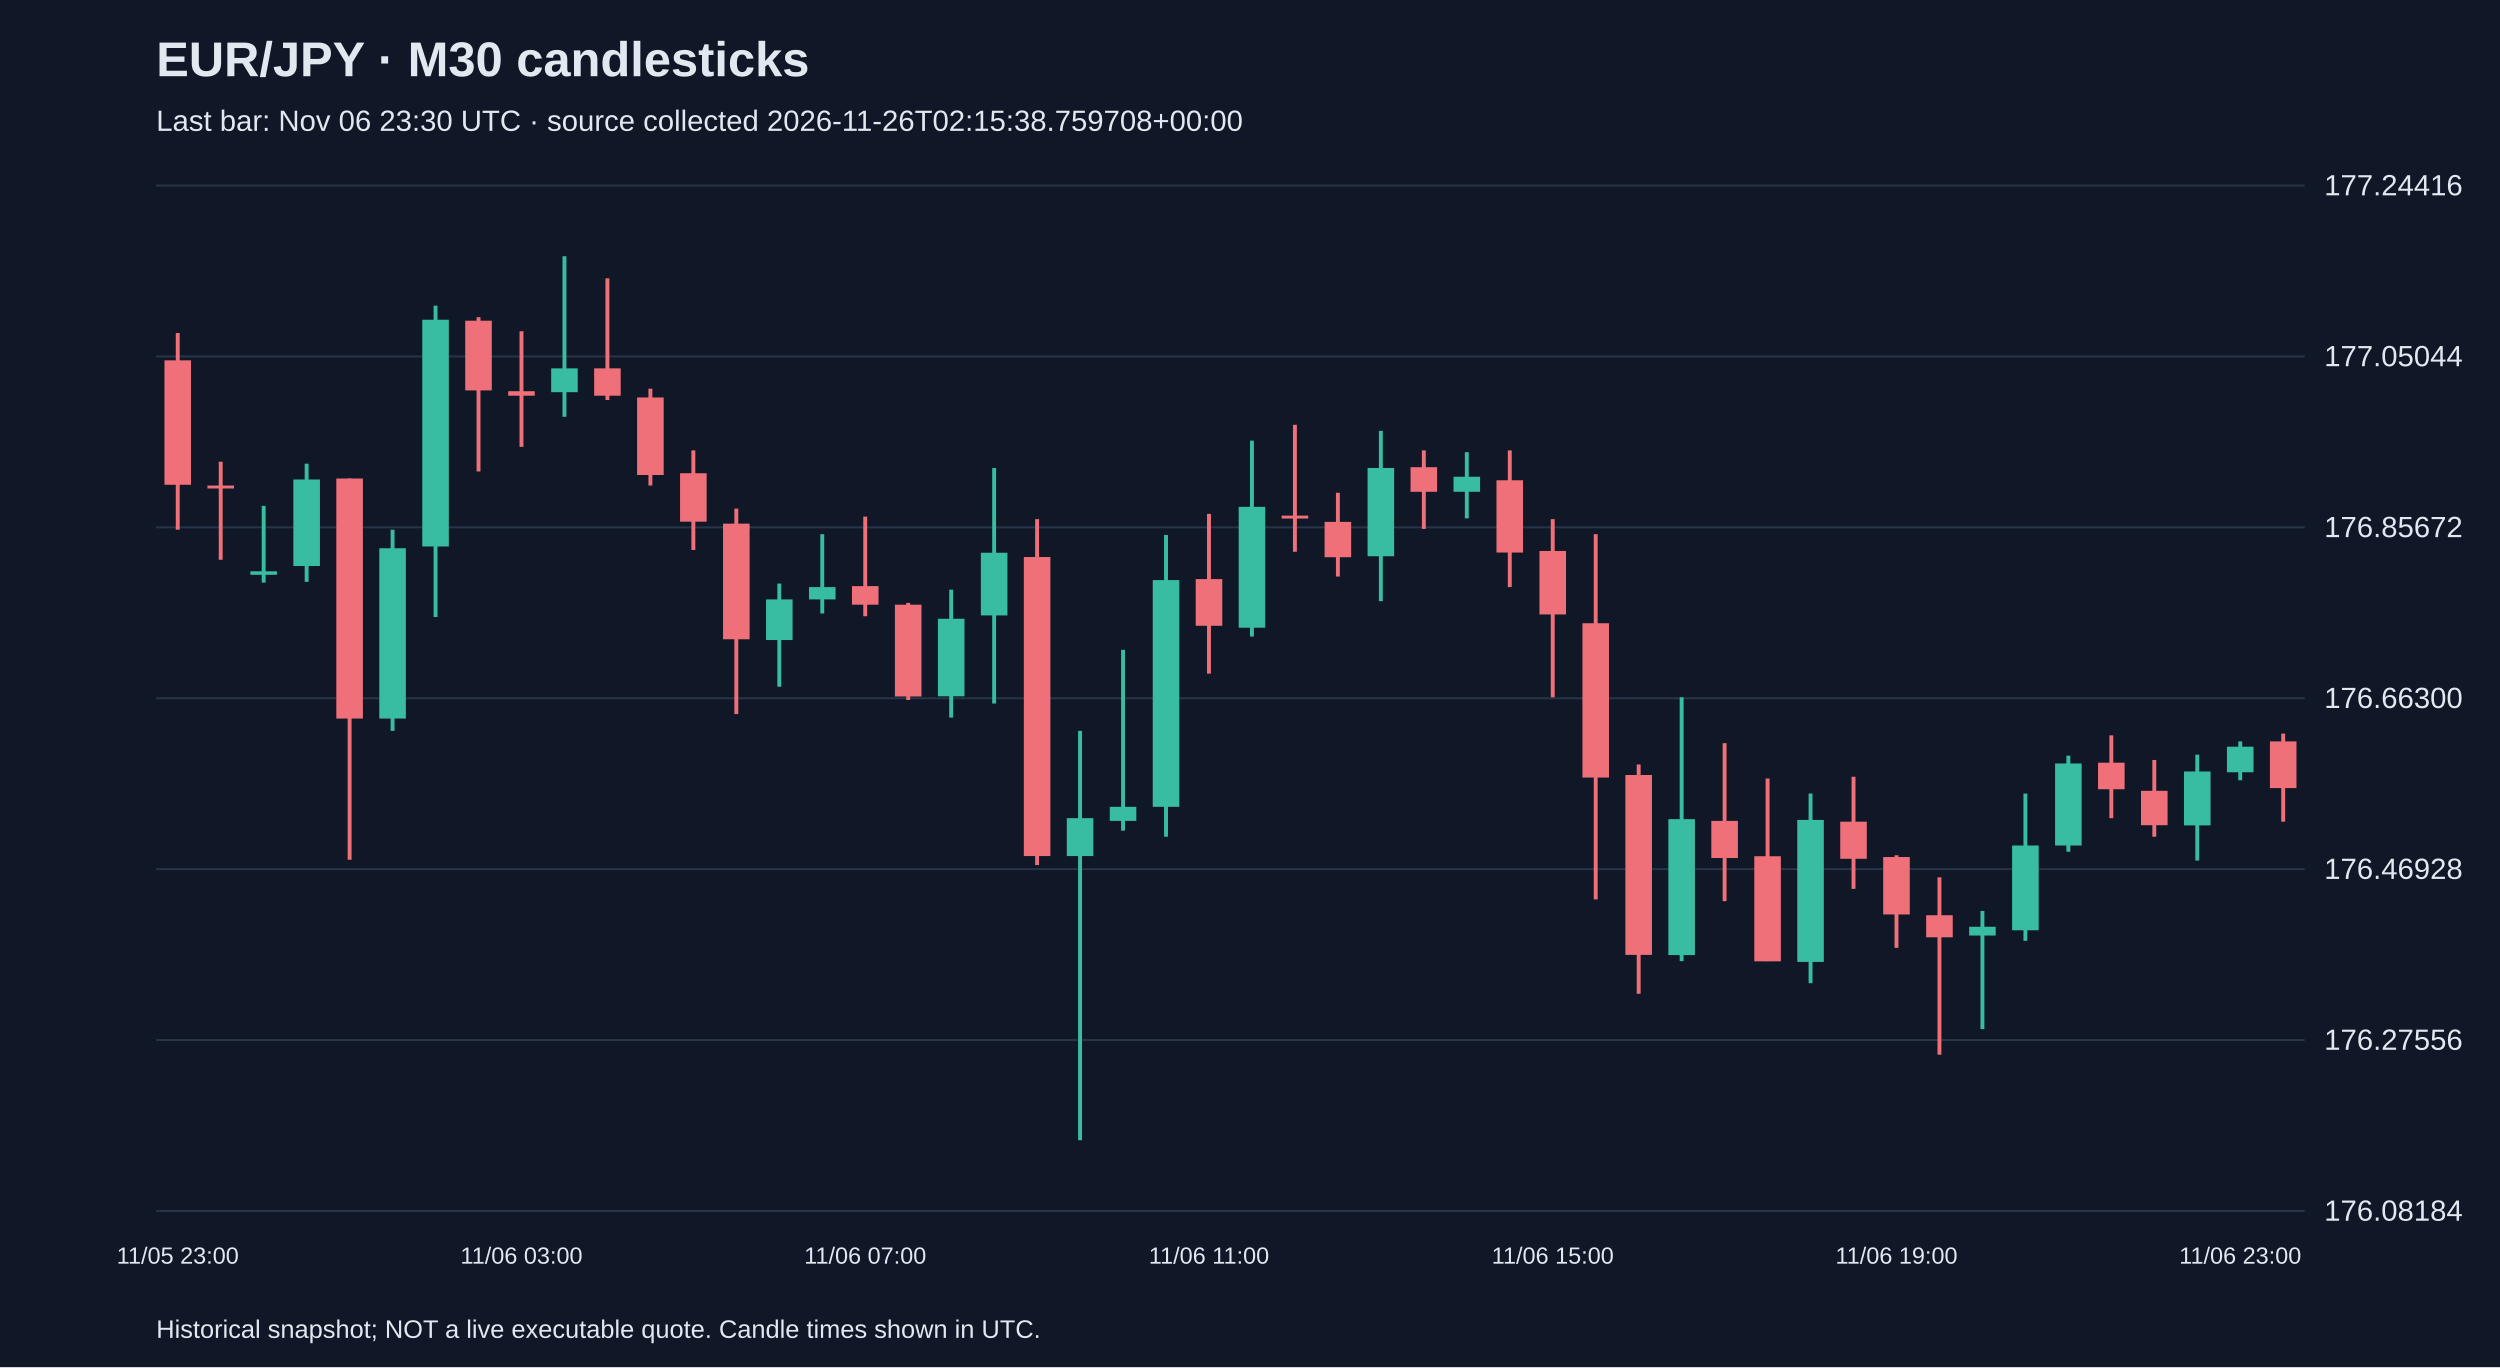
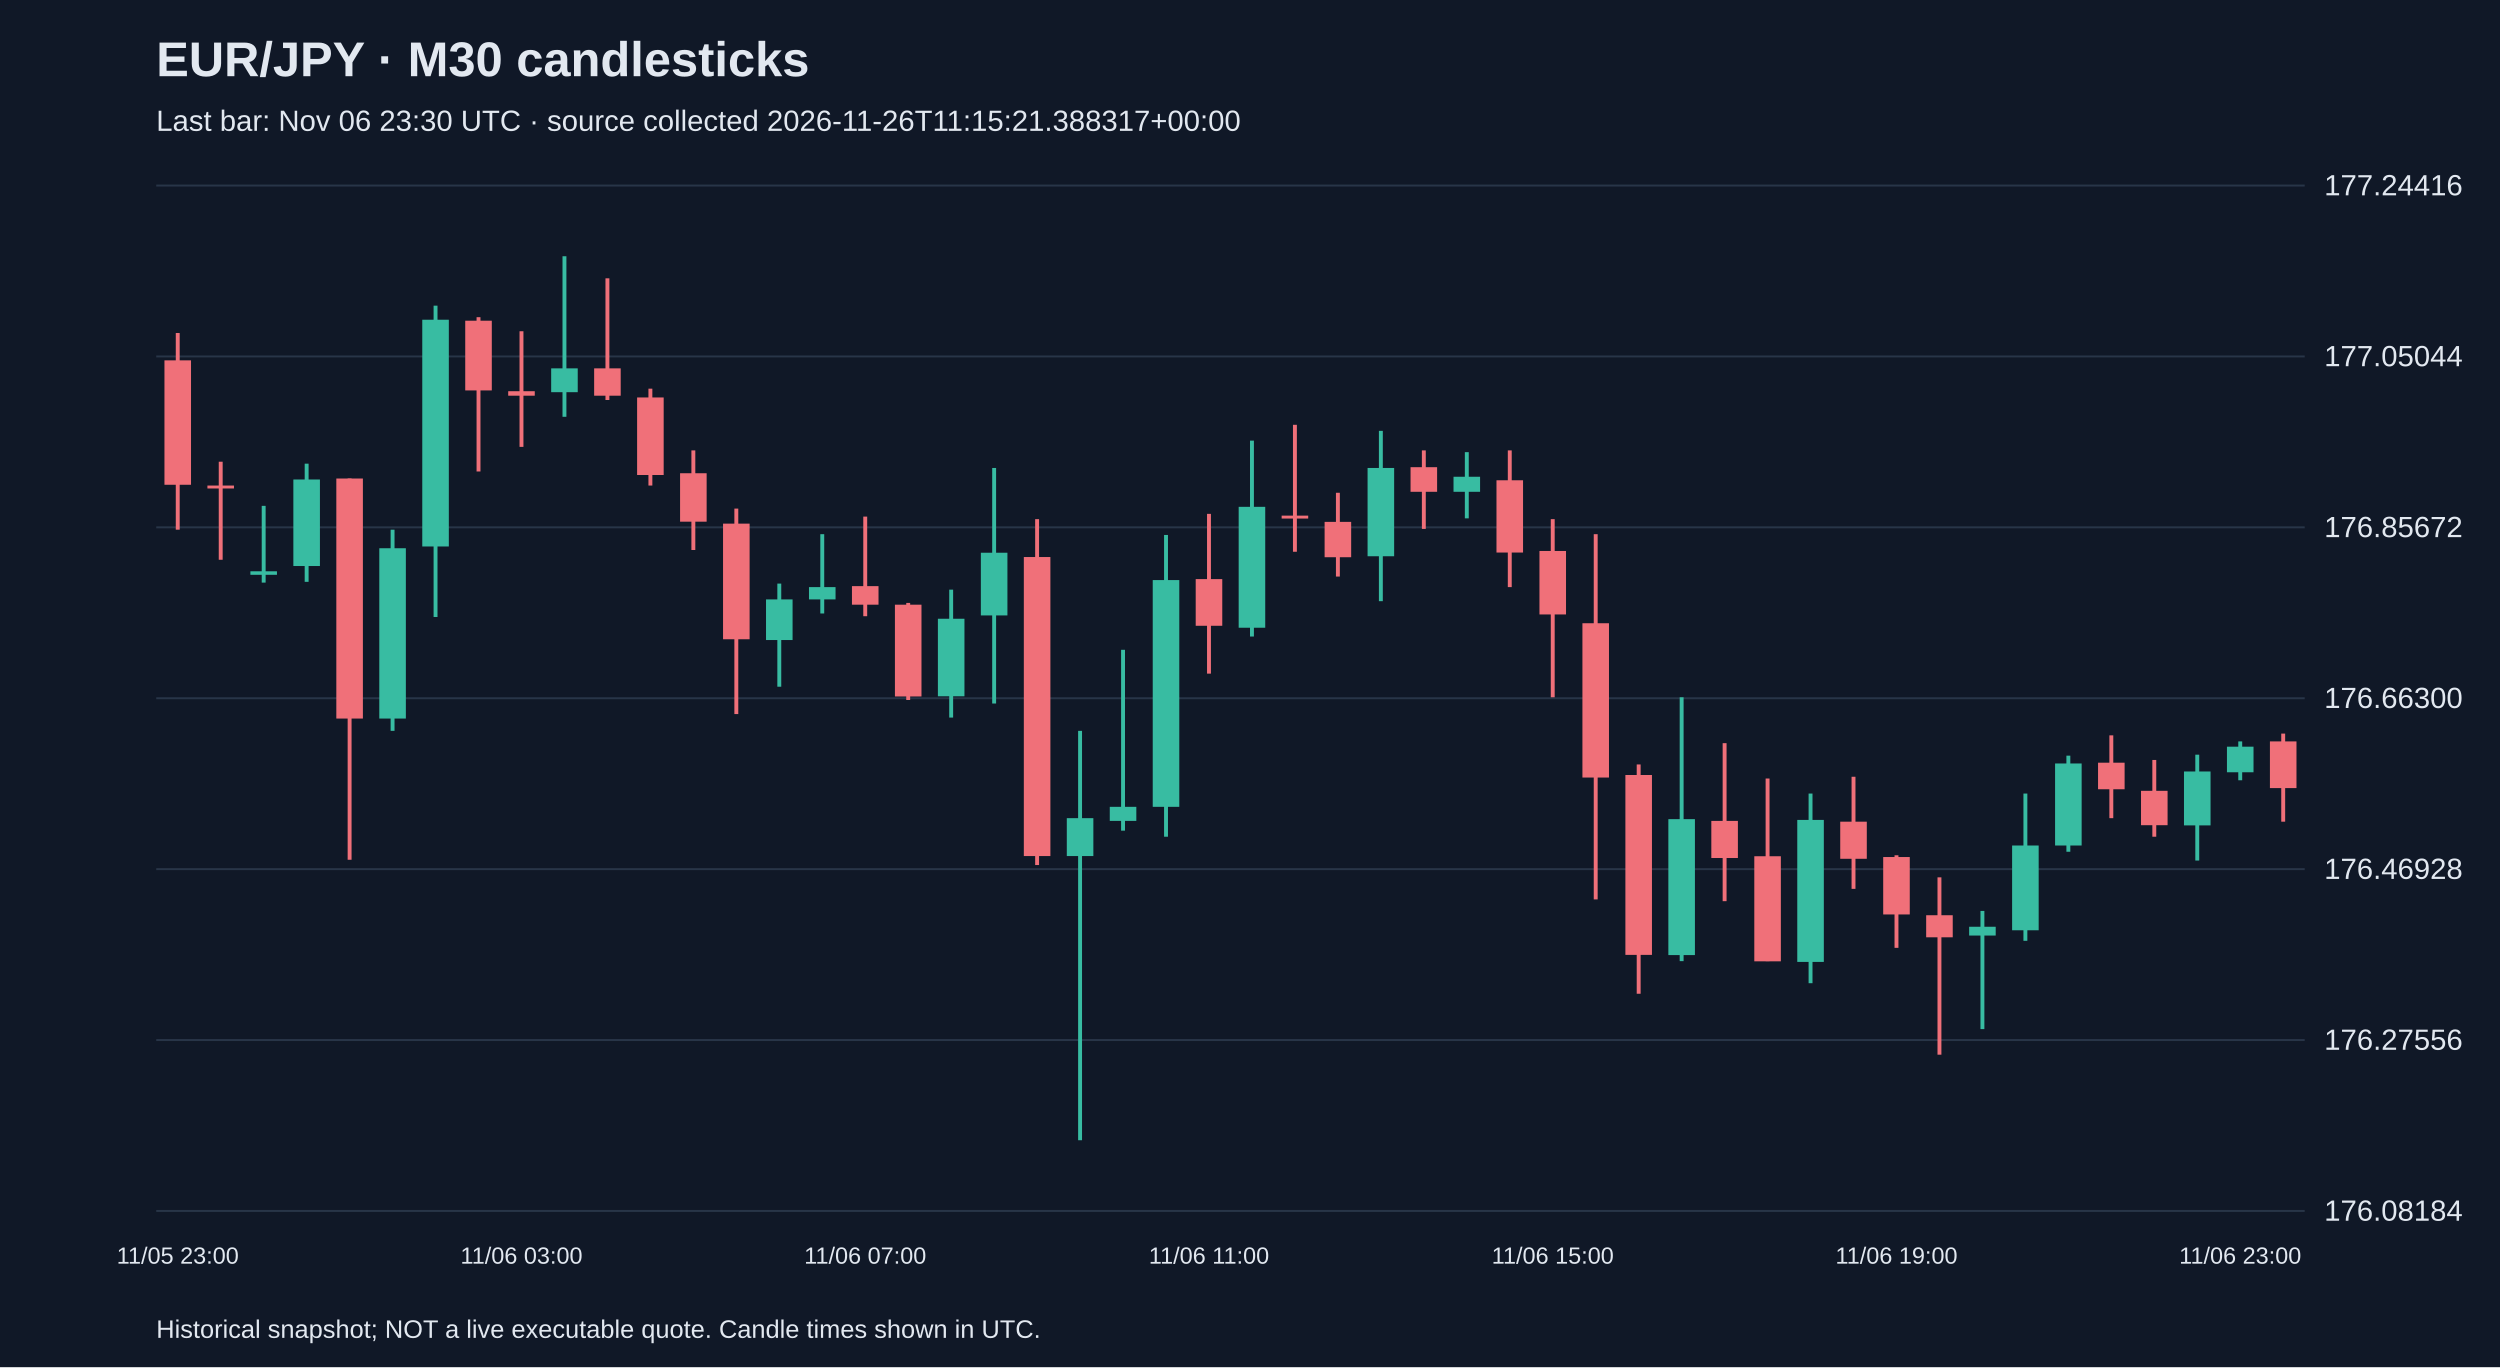
<svg xmlns="http://www.w3.org/2000/svg" viewBox="0 0 1280 700">
  <rect width="100%" height="100%" fill="#101827" />
  <style>text{font-family:Arial,sans-serif;fill:#e2e8f0}</style>
  <text x="80" y="39" font-size="25" font-weight="bold">EUR/JPY · M30 candlesticks</text>
-   <text x="80" y="67" font-size="15" fill="#a6b1c5">Last bar: Nov 06 23:30 UTC · source collected 2026-11-26T02:15:38.759708+00:00</text>
+   <text x="80" y="67" font-size="15" fill="#a6b1c5">Last bar: Nov 06 23:30 UTC · source collected 2026-11-26T11:15:21.388317+00:00</text>
  <line x1="80" y1="620.0" x2="1180" y2="620.0" stroke="#283548" />
  <text x="1190" y="625.0" font-size="15">176.08184</text>
  <line x1="80" y1="532.5" x2="1180" y2="532.5" stroke="#283548" />
  <text x="1190" y="537.5" font-size="15">176.27556</text>
  <line x1="80" y1="445.0" x2="1180" y2="445.0" stroke="#283548" />
  <text x="1190" y="450.0" font-size="15">176.46928</text>
  <line x1="80" y1="357.5" x2="1180" y2="357.5" stroke="#283548" />
  <text x="1190" y="362.5" font-size="15">176.66300</text>
  <line x1="80" y1="270.0" x2="1180" y2="270.0" stroke="#283548" />
  <text x="1190" y="275.0" font-size="15">176.85672</text>
  <line x1="80" y1="182.5" x2="1180" y2="182.5" stroke="#283548" />
  <text x="1190" y="187.5" font-size="15">177.05044</text>
  <line x1="80" y1="95.0" x2="1180" y2="95.0" stroke="#283548" />
  <text x="1190" y="100.0" font-size="15">177.24416</text>
  <line x1="91.0" y1="170.5" x2="91.0" y2="271.2" stroke="#f07079" stroke-width="2" />
  <rect x="84.2" y="184.5" width="13.6" height="63.7" fill="#f07079" />
  <text x="91.0" y="647" text-anchor="middle" font-size="12">11/05 23:00</text>
  <line x1="113.0" y1="236.4" x2="113.0" y2="286.6" stroke="#f07079" stroke-width="2" />
  <rect x="106.2" y="248.6" width="13.6" height="1.5" fill="#f07079" />
  <line x1="135.0" y1="259.0" x2="135.0" y2="298.3" stroke="#38bca2" stroke-width="2" />
  <rect x="128.2" y="292.5" width="13.6" height="1.8" fill="#38bca2" />
  <line x1="157.0" y1="237.4" x2="157.0" y2="297.9" stroke="#38bca2" stroke-width="2" />
  <rect x="150.2" y="245.5" width="13.6" height="44.3" fill="#38bca2" />
  <line x1="179.0" y1="245.0" x2="179.0" y2="440.2" stroke="#f07079" stroke-width="2" />
  <rect x="172.2" y="245.0" width="13.6" height="122.9" fill="#f07079" />
  <line x1="201.0" y1="271.2" x2="201.0" y2="374.2" stroke="#38bca2" stroke-width="2" />
  <rect x="194.2" y="280.7" width="13.6" height="87.2" fill="#38bca2" />
  <line x1="223.0" y1="156.5" x2="223.0" y2="315.9" stroke="#38bca2" stroke-width="2" />
  <rect x="216.2" y="163.7" width="13.6" height="116.1" fill="#38bca2" />
  <line x1="245.0" y1="162.4" x2="245.0" y2="241.4" stroke="#f07079" stroke-width="2" />
  <rect x="238.2" y="164.2" width="13.6" height="35.7" fill="#f07079" />
  <line x1="267.0" y1="169.6" x2="267.0" y2="228.8" stroke="#f07079" stroke-width="2" />
  <rect x="260.2" y="200.3" width="13.6" height="2.3" fill="#f07079" />
  <text x="267.0" y="647" text-anchor="middle" font-size="12">11/06 03:00</text>
  <line x1="289.0" y1="131.2" x2="289.0" y2="213.4" stroke="#38bca2" stroke-width="2" />
  <rect x="282.2" y="188.6" width="13.6" height="12.2" fill="#38bca2" />
  <line x1="311.0" y1="142.5" x2="311.0" y2="204.8" stroke="#f07079" stroke-width="2" />
  <rect x="304.2" y="188.6" width="13.6" height="14.0" fill="#f07079" />
  <line x1="333.0" y1="199.0" x2="333.0" y2="248.6" stroke="#f07079" stroke-width="2" />
  <rect x="326.2" y="203.5" width="13.6" height="39.7" fill="#f07079" />
  <line x1="355.0" y1="230.6" x2="355.0" y2="281.6" stroke="#f07079" stroke-width="2" />
  <rect x="348.2" y="242.3" width="13.6" height="24.8" fill="#f07079" />
  <line x1="377.0" y1="260.4" x2="377.0" y2="365.6" stroke="#f07079" stroke-width="2" />
  <rect x="370.2" y="268.1" width="13.6" height="59.2" fill="#f07079" />
  <line x1="399.0" y1="298.8" x2="399.0" y2="351.6" stroke="#38bca2" stroke-width="2" />
  <rect x="392.2" y="306.9" width="13.6" height="20.8" fill="#38bca2" />
  <line x1="421.0" y1="273.5" x2="421.0" y2="314.1" stroke="#38bca2" stroke-width="2" />
  <rect x="414.2" y="300.6" width="13.6" height="6.3" fill="#38bca2" />
  <line x1="443.0" y1="264.5" x2="443.0" y2="315.5" stroke="#f07079" stroke-width="2" />
  <rect x="436.2" y="300.1" width="13.6" height="9.5" fill="#f07079" />
  <text x="443.0" y="647" text-anchor="middle" font-size="12">11/06 07:00</text>
  <line x1="465.0" y1="308.7" x2="465.0" y2="358.4" stroke="#f07079" stroke-width="2" />
  <rect x="458.2" y="309.6" width="13.6" height="47.0" fill="#f07079" />
  <line x1="487.0" y1="301.9" x2="487.0" y2="367.4" stroke="#38bca2" stroke-width="2" />
  <rect x="480.2" y="316.8" width="13.6" height="39.7" fill="#38bca2" />
  <line x1="509.0" y1="239.6" x2="509.0" y2="360.2" stroke="#38bca2" stroke-width="2" />
  <rect x="502.2" y="283.0" width="13.6" height="32.1" fill="#38bca2" />
  <line x1="531.0" y1="265.8" x2="531.0" y2="442.9" stroke="#f07079" stroke-width="2" />
  <rect x="524.2" y="285.2" width="13.6" height="153.1" fill="#f07079" />
  <line x1="553.0" y1="374.2" x2="553.0" y2="583.8" stroke="#38bca2" stroke-width="2" />
  <rect x="546.2" y="418.9" width="13.6" height="19.4" fill="#38bca2" />
  <line x1="575.0" y1="332.7" x2="575.0" y2="425.3" stroke="#38bca2" stroke-width="2" />
  <rect x="568.2" y="413.1" width="13.6" height="7.2" fill="#38bca2" />
  <line x1="597.0" y1="273.9" x2="597.0" y2="428.4" stroke="#38bca2" stroke-width="2" />
  <rect x="590.2" y="297.0" width="13.6" height="116.1" fill="#38bca2" />
  <line x1="619.0" y1="263.1" x2="619.0" y2="344.9" stroke="#f07079" stroke-width="2" />
  <rect x="612.2" y="296.5" width="13.6" height="23.9" fill="#f07079" />
  <text x="619.0" y="647" text-anchor="middle" font-size="12">11/06 11:00</text>
  <line x1="641.0" y1="225.6" x2="641.0" y2="325.9" stroke="#38bca2" stroke-width="2" />
  <rect x="634.2" y="259.5" width="13.6" height="61.9" fill="#38bca2" />
  <line x1="663.0" y1="217.5" x2="663.0" y2="282.5" stroke="#f07079" stroke-width="2" />
  <rect x="656.2" y="264.0" width="13.6" height="1.5" fill="#f07079" />
  <line x1="685.0" y1="252.3" x2="685.0" y2="295.2" stroke="#f07079" stroke-width="2" />
  <rect x="678.2" y="267.2" width="13.6" height="18.1" fill="#f07079" />
  <line x1="707.0" y1="220.6" x2="707.0" y2="307.8" stroke="#38bca2" stroke-width="2" />
  <rect x="700.2" y="239.6" width="13.6" height="45.2" fill="#38bca2" />
  <line x1="729.0" y1="230.6" x2="729.0" y2="270.8" stroke="#f07079" stroke-width="2" />
  <rect x="722.2" y="239.2" width="13.6" height="12.6" fill="#f07079" />
  <line x1="751.0" y1="231.5" x2="751.0" y2="265.4" stroke="#38bca2" stroke-width="2" />
  <rect x="744.2" y="244.1" width="13.6" height="7.7" fill="#38bca2" />
  <line x1="773.0" y1="230.6" x2="773.0" y2="300.6" stroke="#f07079" stroke-width="2" />
  <rect x="766.2" y="245.9" width="13.6" height="37.0" fill="#f07079" />
  <line x1="795.0" y1="265.8" x2="795.0" y2="357.0" stroke="#f07079" stroke-width="2" />
  <rect x="788.2" y="282.1" width="13.6" height="32.5" fill="#f07079" />
  <text x="795.0" y="647" text-anchor="middle" font-size="12">11/06 15:00</text>
  <line x1="817.0" y1="273.5" x2="817.0" y2="460.5" stroke="#f07079" stroke-width="2" />
  <rect x="810.2" y="319.1" width="13.6" height="79.0" fill="#f07079" />
  <line x1="839.0" y1="391.4" x2="839.0" y2="508.8" stroke="#f07079" stroke-width="2" />
  <rect x="832.2" y="396.8" width="13.6" height="92.1" fill="#f07079" />
  <line x1="861.0" y1="357.0" x2="861.0" y2="492.1" stroke="#38bca2" stroke-width="2" />
  <rect x="854.2" y="419.4" width="13.6" height="69.6" fill="#38bca2" />
  <line x1="883.0" y1="380.5" x2="883.0" y2="461.4" stroke="#f07079" stroke-width="2" />
  <rect x="876.2" y="420.3" width="13.6" height="19.0" fill="#f07079" />
  <line x1="905.0" y1="398.6" x2="905.0" y2="492.1" stroke="#f07079" stroke-width="2" />
  <rect x="898.2" y="438.4" width="13.6" height="53.8" fill="#f07079" />
  <line x1="927.0" y1="406.3" x2="927.0" y2="503.4" stroke="#38bca2" stroke-width="2" />
  <rect x="920.2" y="419.8" width="13.6" height="72.7" fill="#38bca2" />
  <line x1="949.0" y1="397.7" x2="949.0" y2="455.1" stroke="#f07079" stroke-width="2" />
  <rect x="942.2" y="420.7" width="13.6" height="19.0" fill="#f07079" />
  <line x1="971.0" y1="437.9" x2="971.0" y2="485.3" stroke="#f07079" stroke-width="2" />
  <rect x="964.2" y="438.8" width="13.6" height="29.4" fill="#f07079" />
  <text x="971.0" y="647" text-anchor="middle" font-size="12">11/06 19:00</text>
  <line x1="993.0" y1="449.2" x2="993.0" y2="540.0" stroke="#f07079" stroke-width="2" />
  <rect x="986.2" y="468.6" width="13.6" height="11.3" fill="#f07079" />
  <line x1="1015.0" y1="466.4" x2="1015.0" y2="526.9" stroke="#38bca2" stroke-width="2" />
  <rect x="1008.2" y="474.5" width="13.6" height="4.5" fill="#38bca2" />
  <line x1="1037.0" y1="406.3" x2="1037.0" y2="481.7" stroke="#38bca2" stroke-width="2" />
  <rect x="1030.2" y="432.9" width="13.6" height="43.4" fill="#38bca2" />
  <line x1="1059.0" y1="386.9" x2="1059.0" y2="436.1" stroke="#38bca2" stroke-width="2" />
  <rect x="1052.2" y="390.9" width="13.6" height="42.0" fill="#38bca2" />
  <line x1="1081.0" y1="376.5" x2="1081.0" y2="418.9" stroke="#f07079" stroke-width="2" />
  <rect x="1074.2" y="390.5" width="13.6" height="13.6" fill="#f07079" />
  <line x1="1103.0" y1="389.1" x2="1103.0" y2="428.4" stroke="#f07079" stroke-width="2" />
  <rect x="1096.2" y="404.9" width="13.6" height="17.6" fill="#f07079" />
  <line x1="1125.0" y1="386.4" x2="1125.0" y2="440.6" stroke="#38bca2" stroke-width="2" />
  <rect x="1118.2" y="395.0" width="13.6" height="27.6" fill="#38bca2" />
  <line x1="1147.0" y1="379.6" x2="1147.0" y2="399.5" stroke="#38bca2" stroke-width="2" />
  <rect x="1140.2" y="382.3" width="13.6" height="13.1" fill="#38bca2" />
  <text x="1147.0" y="647" text-anchor="middle" font-size="12">11/06 23:00</text>
  <line x1="1169.0" y1="375.6" x2="1169.0" y2="420.7" stroke="#f07079" stroke-width="2" />
  <rect x="1162.2" y="379.6" width="13.6" height="23.9" fill="#f07079" />
  <text x="80" y="685" font-size="13">Historical snapshot; NOT a live executable quote. Candle times shown in UTC.</text>
</svg>
